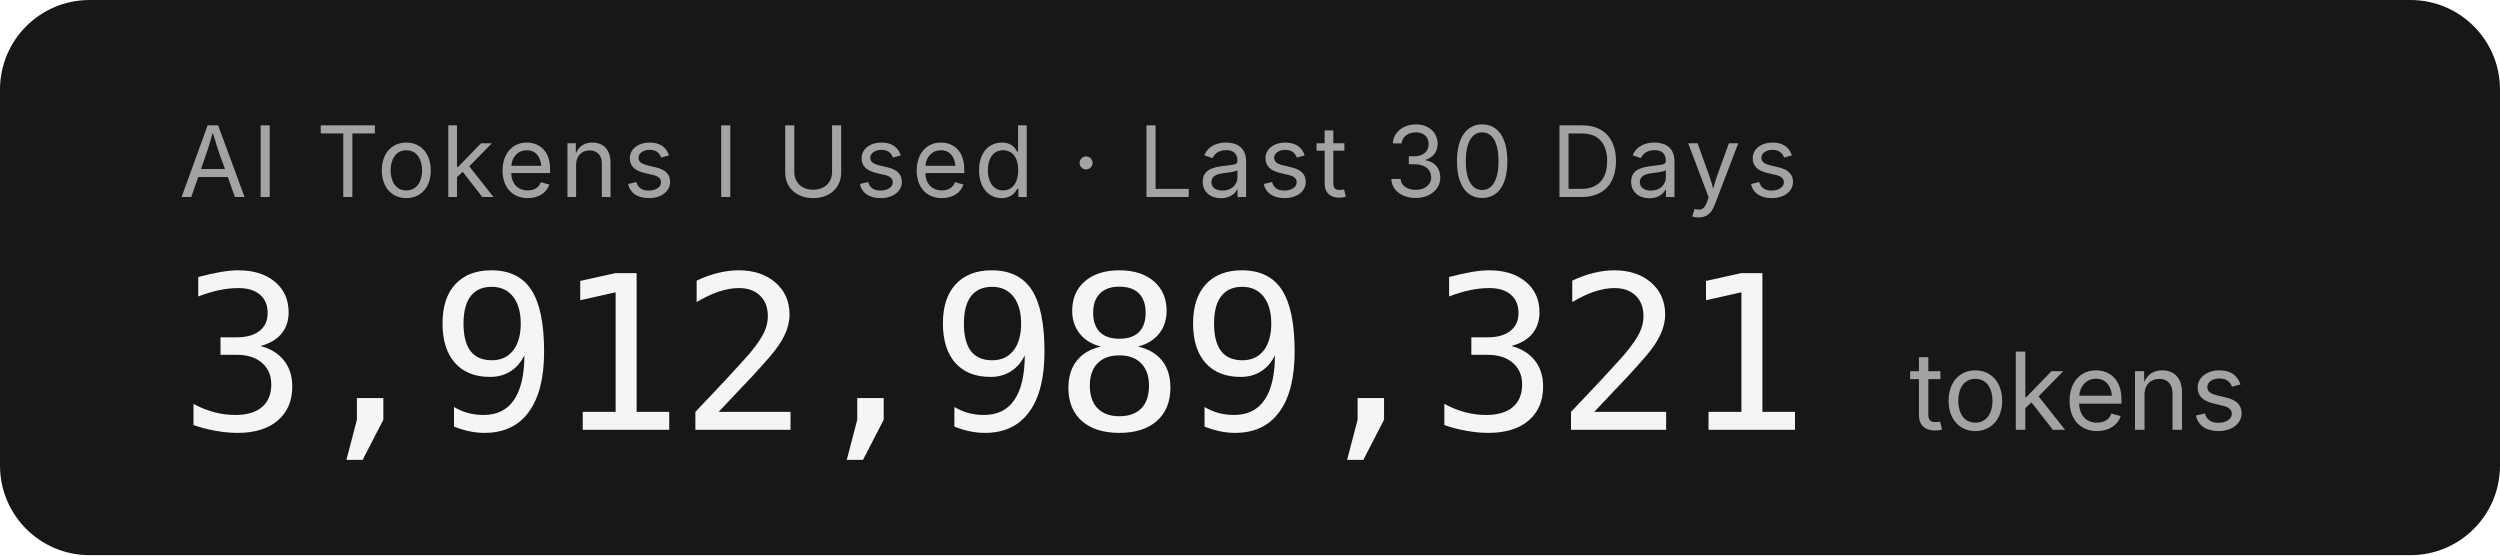
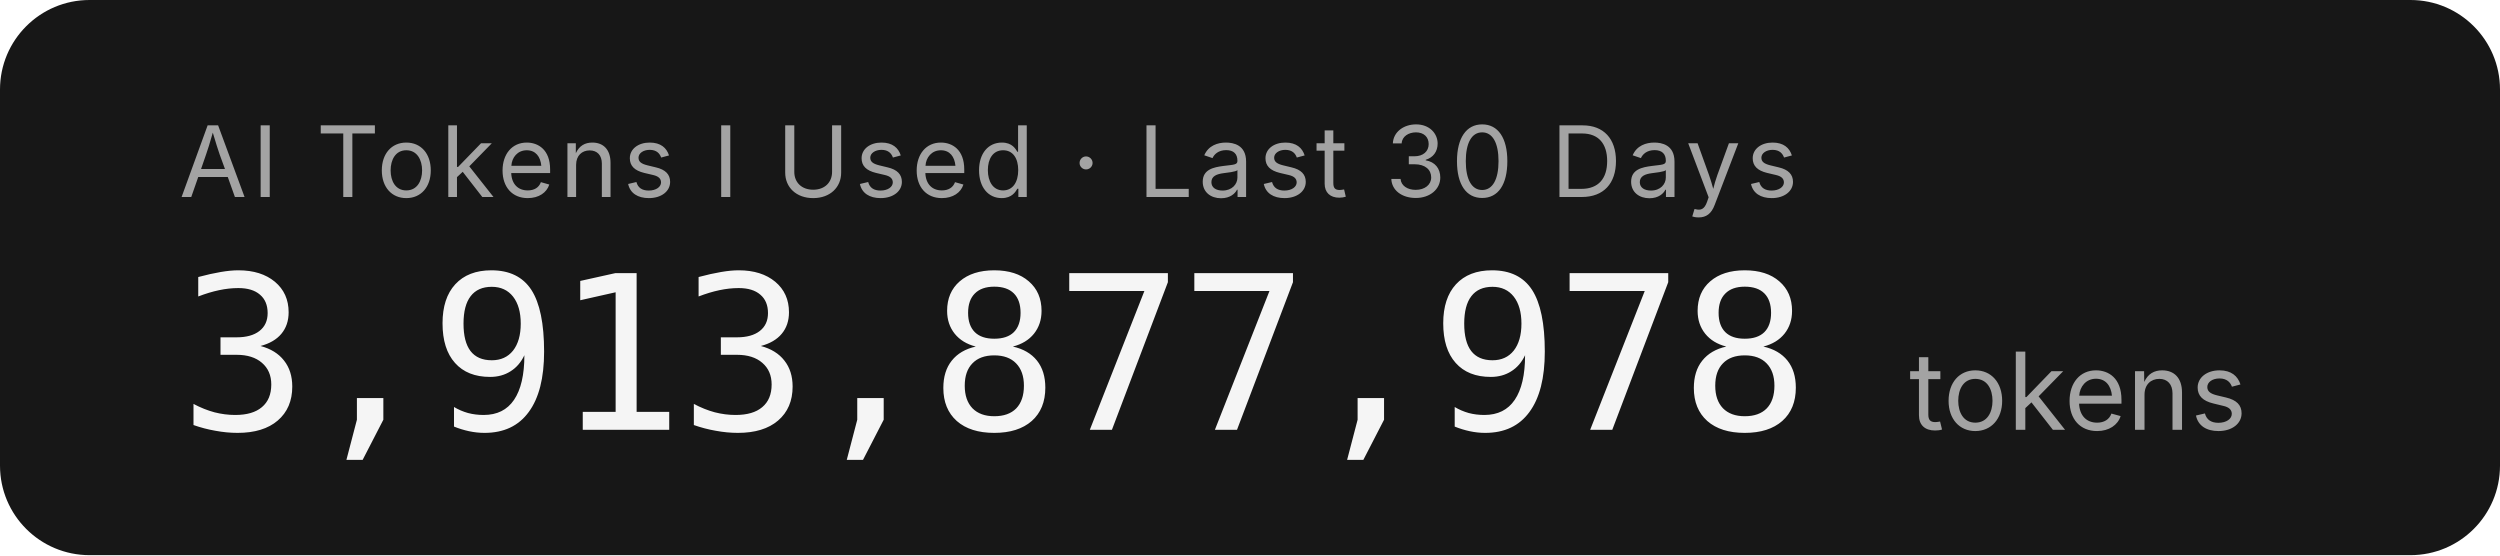
- <svg xmlns="http://www.w3.org/2000/svg" width="279.2" height="62" role="img" aria-label="AI Tokens I Used · Last 30 Days: 3,912,989,321 tokens">
+ <svg xmlns="http://www.w3.org/2000/svg" width="279.2" height="62" role="img" aria-label="AI Tokens I Used · Last 30 Days: 3,913,877,978 tokens">
  <rect width="279.2" height="62" rx="10" fill="#171717" />
  <g font-family="'Inter','SF Pro Display',-apple-system,'Segoe UI',sans-serif">
    <text x="20" y="22" fill="#a3a3a3" font-size="11" letter-spacing="0.05em">AI Tokens I Used · Last 30 Days</text>
-     <text x="20" y="48" fill="#f5f5f5" font-size="24" font-weight="300" font-family="'SF Mono','Cascadia Code','Consolas',monospace" letter-spacing="-0.02em">3,912,989,321</text>
+     <text x="20" y="48" fill="#f5f5f5" font-size="24" font-weight="300" font-family="'SF Mono','Cascadia Code','Consolas',monospace" letter-spacing="-0.02em">3,913,877,978</text>
    <text x="213.2" y="48" fill="#a3a3a3" font-size="12">tokens</text>
  </g>
</svg>
